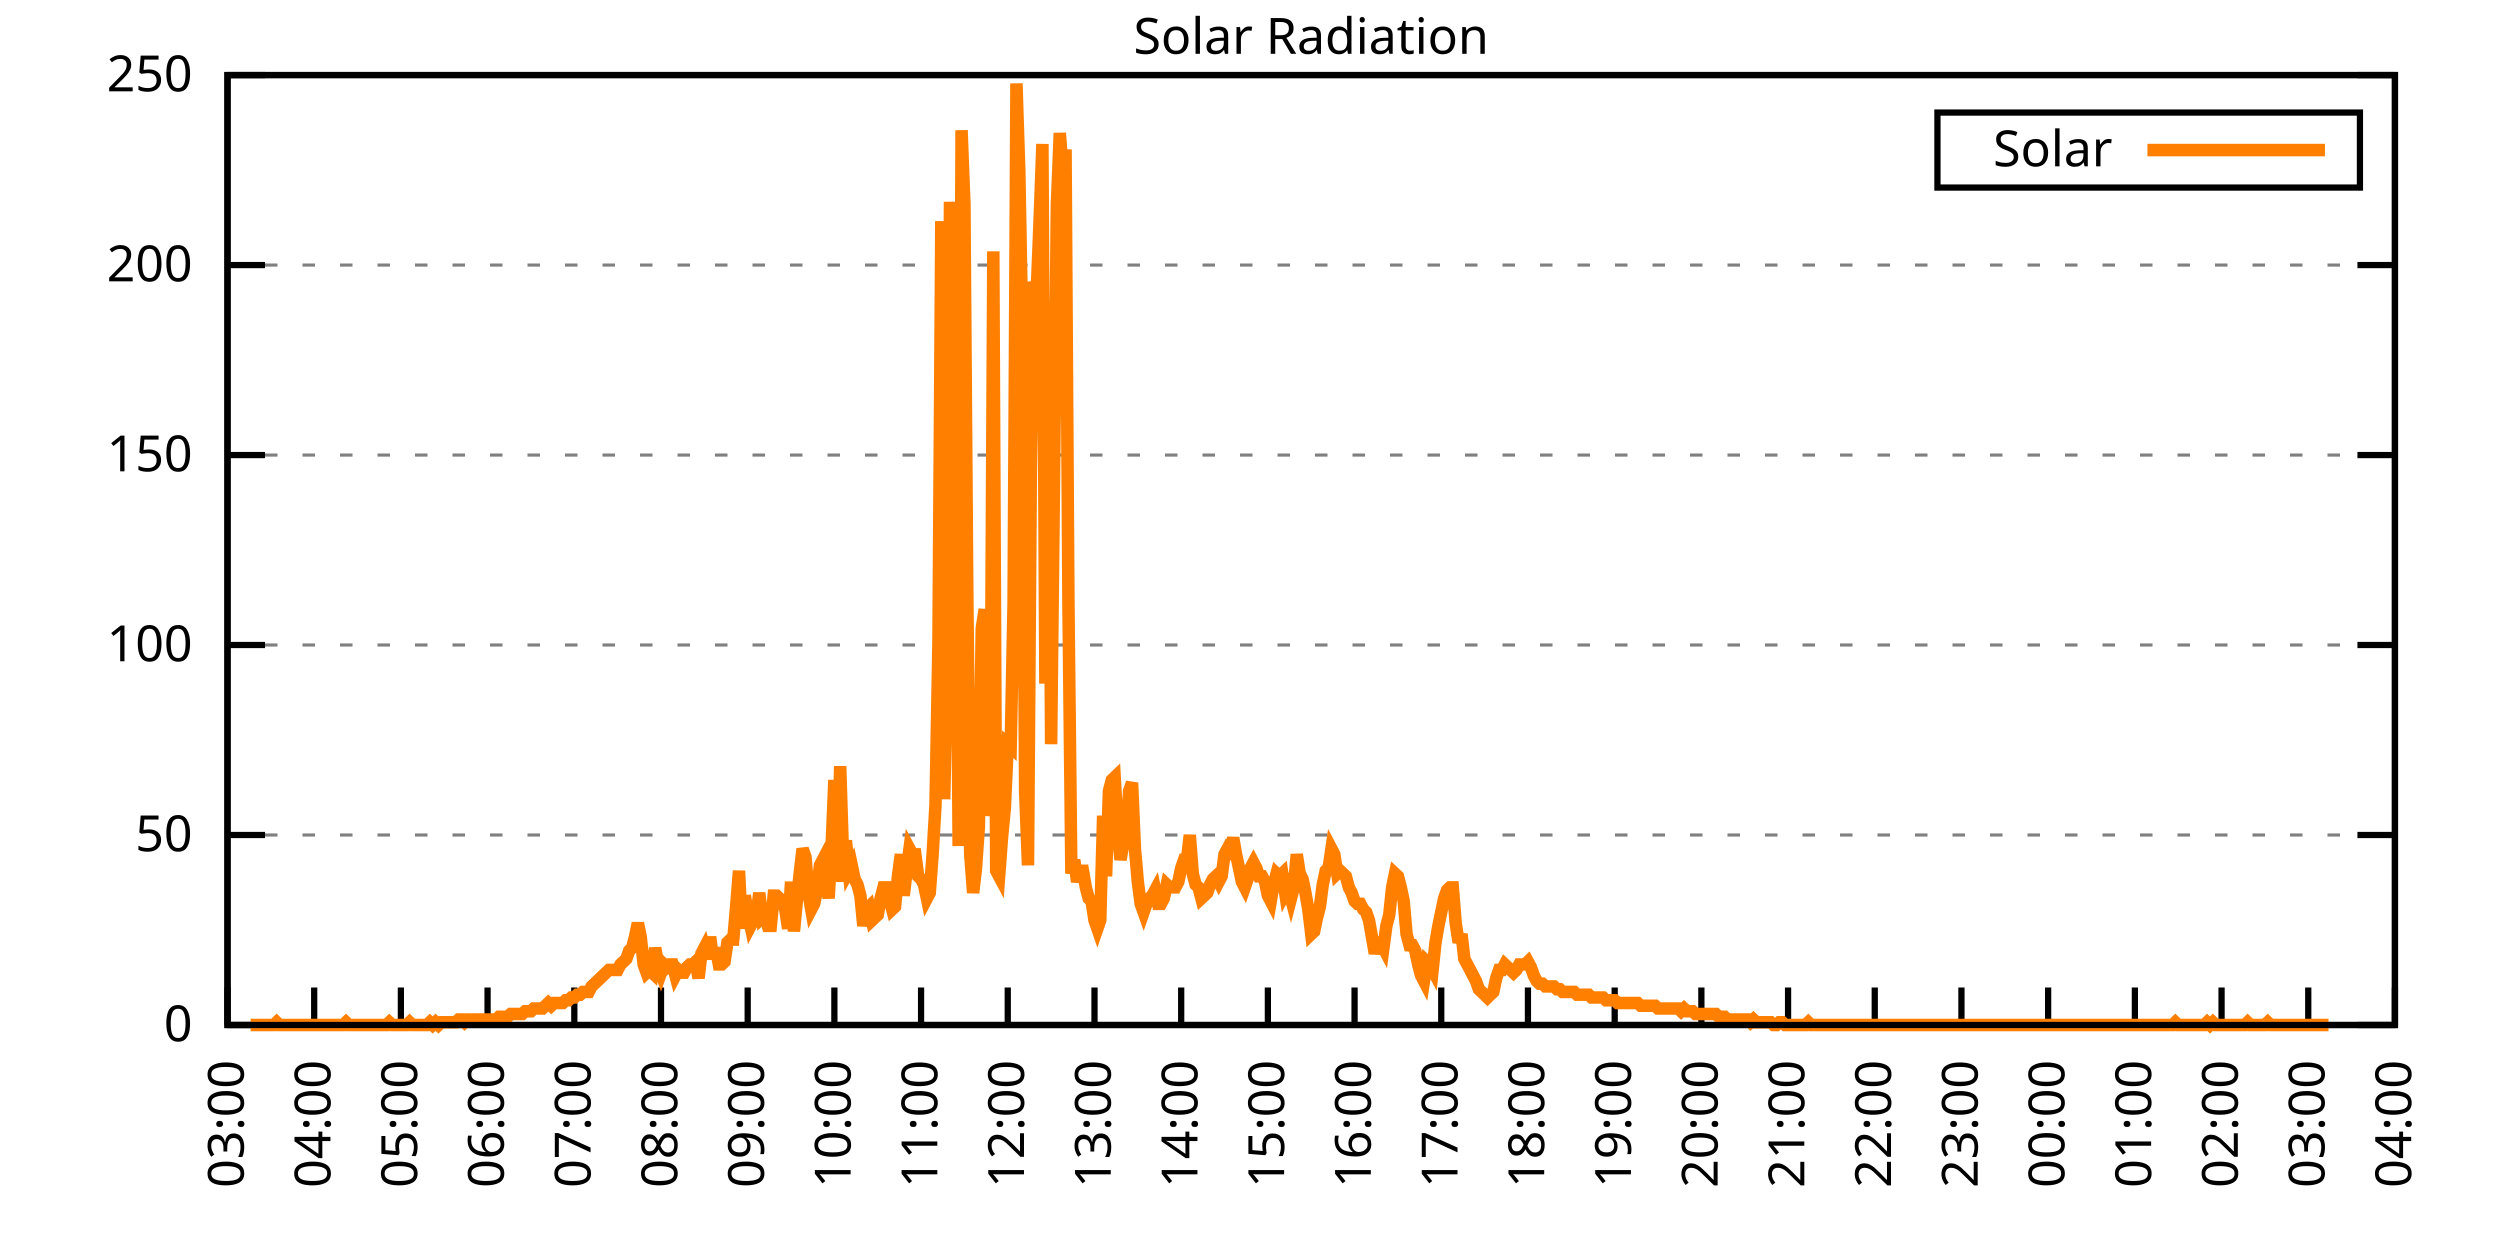
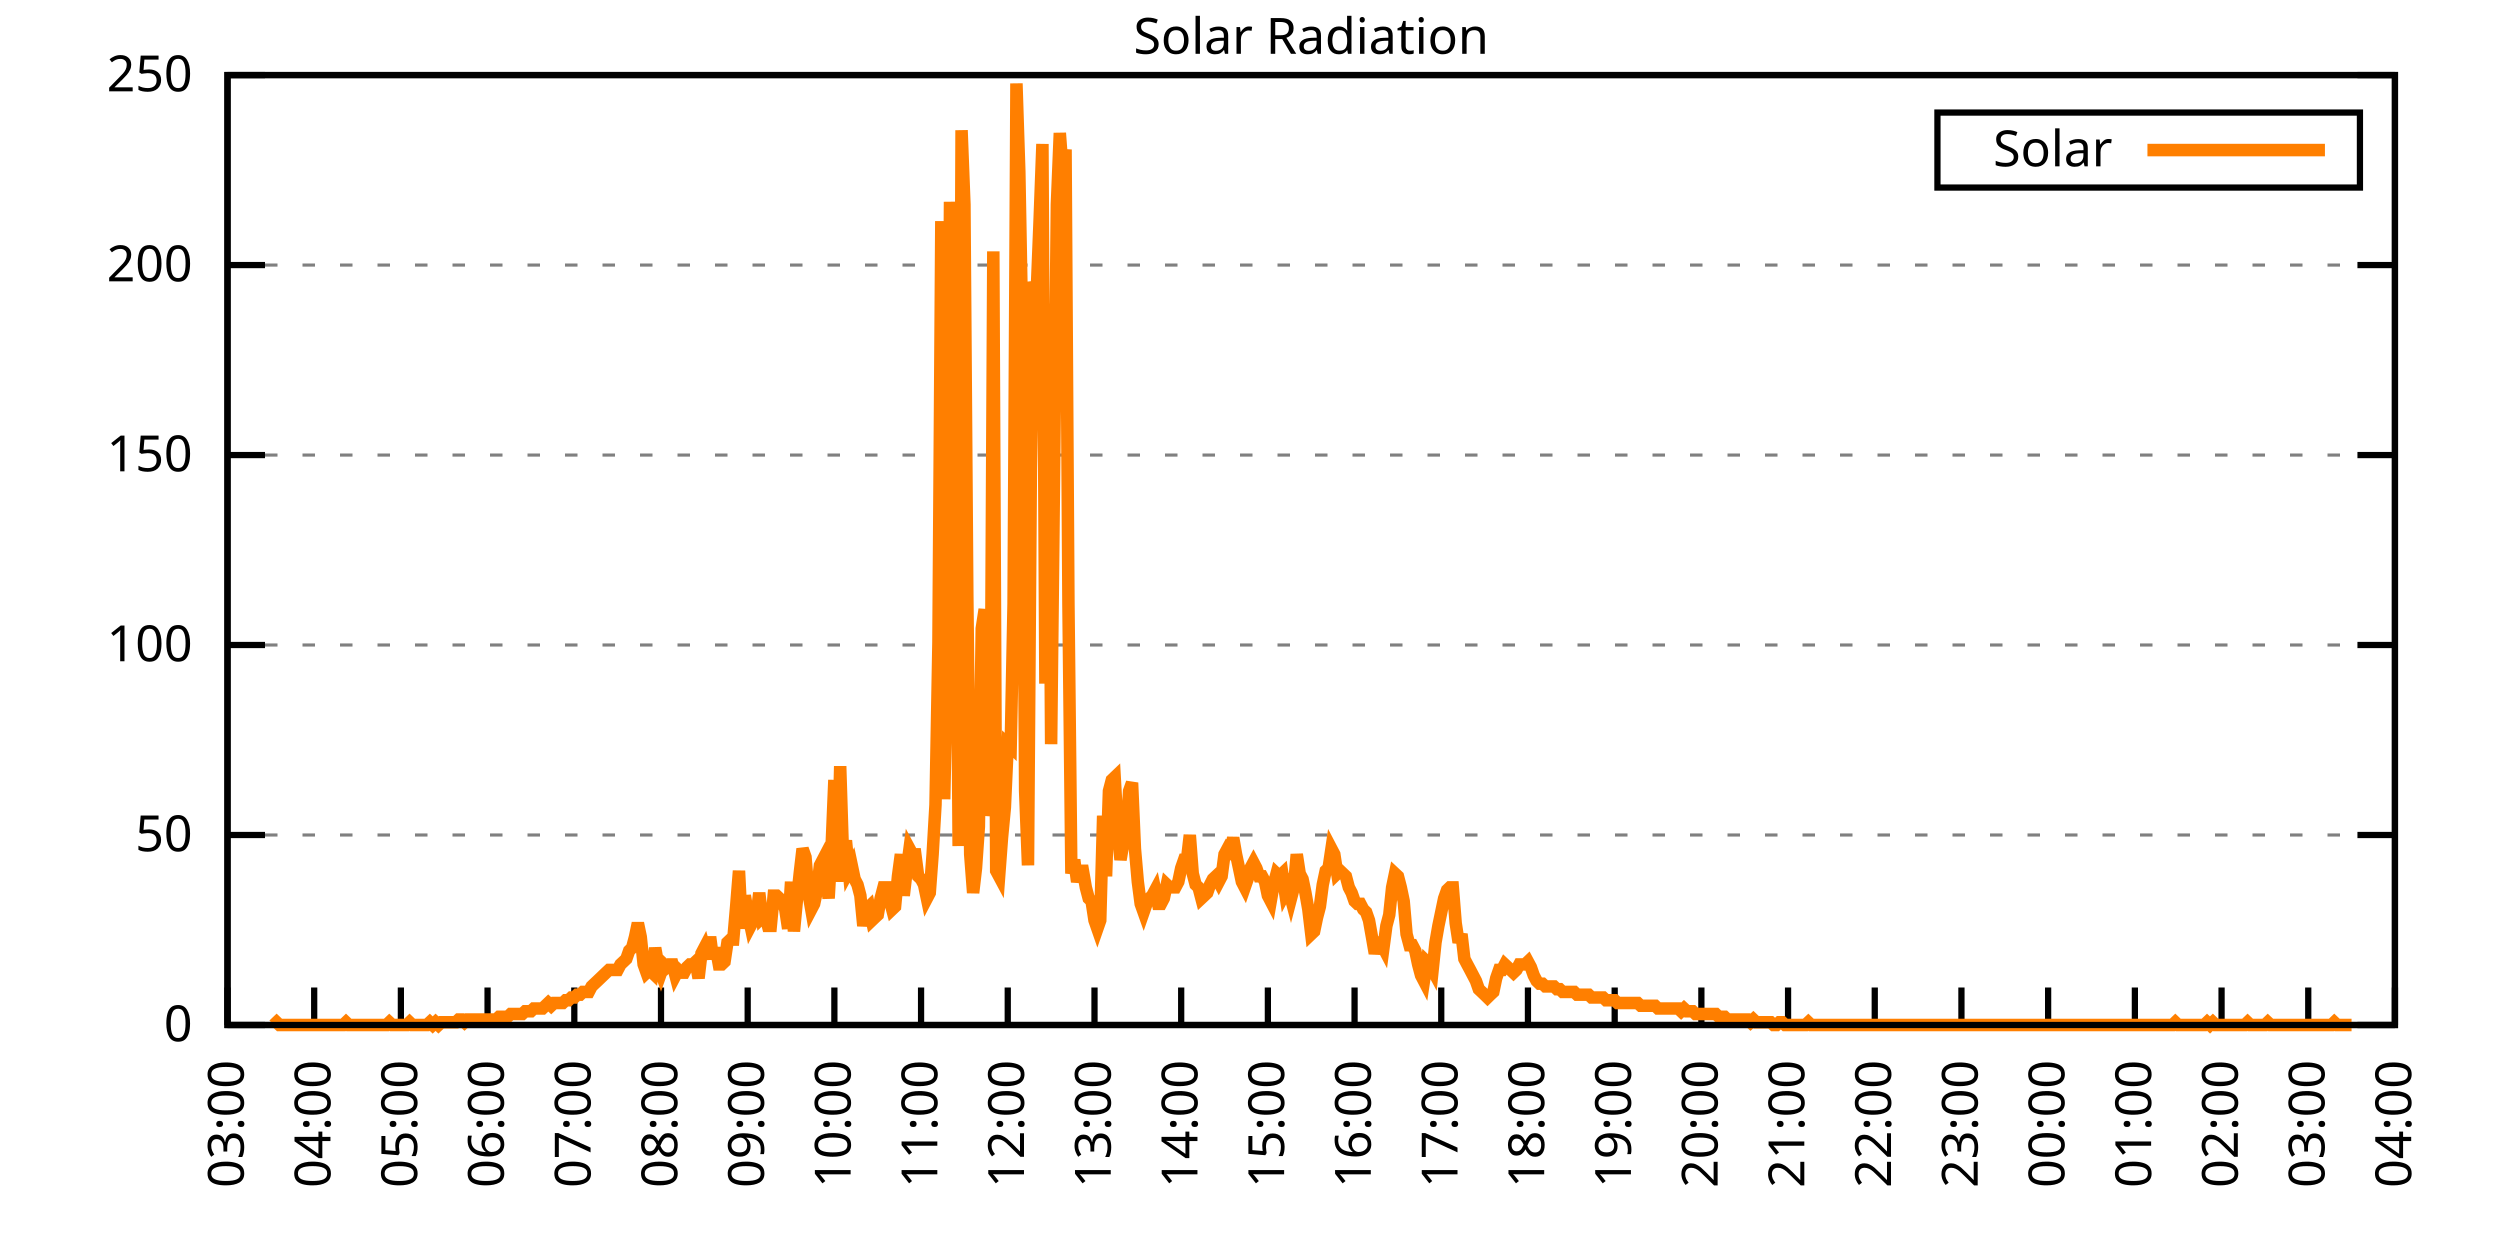
<svg xmlns="http://www.w3.org/2000/svg" xmlns:xlink="http://www.w3.org/1999/xlink" width="400" height="200" viewBox="0 0 400 200">
  <g id="gnuplot_canvas">
    <rect x="0" y="0" width="400" height="200" fill="none" />
    <defs>
      <circle id="gpDot" r="0.5" stroke-width="0.5" stroke="currentColor" />
      <path id="gpPt0" stroke-width="0.333" stroke="currentColor" d="M-1,0 h2 M0,-1 v2" />
      <path id="gpPt1" stroke-width="0.333" stroke="currentColor" d="M-1,-1 L1,1 M1,-1 L-1,1" />
      <path id="gpPt2" stroke-width="0.333" stroke="currentColor" d="M-1,0 L1,0 M0,-1 L0,1 M-1,-1 L1,1 M-1,1 L1,-1" />
      <rect id="gpPt3" stroke-width="0.333" stroke="currentColor" x="-1" y="-1" width="2" height="2" />
      <rect id="gpPt4" stroke-width="0.333" stroke="currentColor" fill="currentColor" x="-1" y="-1" width="2" height="2" />
      <circle id="gpPt5" stroke-width="0.333" stroke="currentColor" cx="0" cy="0" r="1" />
      <use xlink:href="#gpPt5" id="gpPt6" fill="currentColor" stroke="none" />
      <path id="gpPt7" stroke-width="0.333" stroke="currentColor" d="M0,-1.33 L-1.33,0.67 L1.33,0.67 z" />
      <use xlink:href="#gpPt7" id="gpPt8" fill="currentColor" stroke="none" />
      <use xlink:href="#gpPt7" id="gpPt9" stroke="currentColor" transform="rotate(180)" />
      <use xlink:href="#gpPt9" id="gpPt10" fill="currentColor" stroke="none" />
      <use xlink:href="#gpPt3" id="gpPt11" stroke="currentColor" transform="rotate(45)" />
      <use xlink:href="#gpPt11" id="gpPt12" fill="currentColor" stroke="none" />
      <path id="gpPt13" stroke-width="0.333" stroke="currentColor" d="M0,1.330 L1.265,0.411 L0.782,-1.067 L-0.782,-1.076 L-1.265,0.411 z" />
      <use xlink:href="#gpPt13" id="gpPt14" fill="currentColor" stroke="none" />
      <filter id="textbox" filterUnits="objectBoundingBox" x="0" y="0" height="1" width="1">
        <feFlood flood-color="white" flood-opacity="1" result="bgnd" />
        <feComposite in="SourceGraphic" in2="bgnd" operator="atop" />
      </filter>
      <filter id="greybox" filterUnits="objectBoundingBox" x="0" y="0" height="1" width="1">
        <feFlood flood-color="lightgrey" flood-opacity="1" result="grey" />
        <feComposite in="SourceGraphic" in2="grey" operator="atop" />
      </filter>
    </defs>
    <g fill="none" color="white" stroke="currentColor" stroke-width="1.00" stroke-linecap="butt" stroke-linejoin="miter">
</g>
    <g fill="none" color="black" stroke="currentColor" stroke-width="1.00" stroke-linecap="butt" stroke-linejoin="miter">
      <g stroke="none" shape-rendering="crispEdges">
        <polygon fill="rgb(255, 255, 255)" points="36.40,164.00 383.18,164.00 383.18,12.02 36.40,12.02 " />
      </g>
    </g>
    <g fill="none" color="black" stroke="currentColor" stroke-width="1.00" stroke-linecap="butt" stroke-linejoin="miter">
</g>
    <g fill="none" color="black" stroke="black" stroke-width="0.50" stroke-linecap="butt" stroke-linejoin="miter">
</g>
    <g fill="none" color="gray" stroke="currentColor" stroke-width="0.50" stroke-linecap="butt" stroke-linejoin="miter">
      <path stroke="gray" stroke-dasharray="2,4" class="gridline" d="M36.40,164.00 L383.19,164.00  " />
    </g>
    <g fill="none" color="gray" stroke="gray" stroke-width="1.00" stroke-linecap="butt" stroke-linejoin="miter">
</g>
    <g fill="none" color="black" stroke="currentColor" stroke-width="1.00" stroke-linecap="butt" stroke-linejoin="miter">
      <path stroke="black" d="M36.40,164.00 L42.40,164.00 M383.19,164.00 L377.19,164.00  " />
      <g transform="translate(30.80,166.60)" stroke="none" fill="black" font-family="Sans" font-size="8.00" text-anchor="end">
        <text>
          <tspan font-family="Sans"> 0</tspan>
        </text>
      </g>
    </g>
    <g fill="none" color="black" stroke="currentColor" stroke-width="1.00" stroke-linecap="butt" stroke-linejoin="miter">
</g>
    <g fill="none" color="black" stroke="black" stroke-width="0.50" stroke-linecap="butt" stroke-linejoin="miter">
</g>
    <g fill="none" color="gray" stroke="currentColor" stroke-width="0.50" stroke-linecap="butt" stroke-linejoin="miter">
      <path stroke="gray" stroke-dasharray="2,4" class="gridline" d="M36.40,133.60 L383.19,133.60  " />
    </g>
    <g fill="none" color="gray" stroke="gray" stroke-width="1.00" stroke-linecap="butt" stroke-linejoin="miter">
</g>
    <g fill="none" color="black" stroke="currentColor" stroke-width="1.00" stroke-linecap="butt" stroke-linejoin="miter">
      <path stroke="black" d="M36.40,133.60 L42.40,133.60 M383.19,133.60 L377.19,133.60  " />
      <g transform="translate(30.80,136.20)" stroke="none" fill="black" font-family="Sans" font-size="8.00" text-anchor="end">
        <text>
          <tspan font-family="Sans"> 50</tspan>
        </text>
      </g>
    </g>
    <g fill="none" color="black" stroke="currentColor" stroke-width="1.00" stroke-linecap="butt" stroke-linejoin="miter">
</g>
    <g fill="none" color="black" stroke="black" stroke-width="0.50" stroke-linecap="butt" stroke-linejoin="miter">
</g>
    <g fill="none" color="gray" stroke="currentColor" stroke-width="0.50" stroke-linecap="butt" stroke-linejoin="miter">
      <path stroke="gray" stroke-dasharray="2,4" class="gridline" d="M36.40,103.20 L383.19,103.20  " />
    </g>
    <g fill="none" color="gray" stroke="gray" stroke-width="1.00" stroke-linecap="butt" stroke-linejoin="miter">
</g>
    <g fill="none" color="black" stroke="currentColor" stroke-width="1.00" stroke-linecap="butt" stroke-linejoin="miter">
      <path stroke="black" d="M36.40,103.20 L42.40,103.20 M383.19,103.20 L377.19,103.20  " />
      <g transform="translate(30.80,105.80)" stroke="none" fill="black" font-family="Sans" font-size="8.00" text-anchor="end">
        <text>
          <tspan font-family="Sans"> 100</tspan>
        </text>
      </g>
    </g>
    <g fill="none" color="black" stroke="currentColor" stroke-width="1.00" stroke-linecap="butt" stroke-linejoin="miter">
</g>
    <g fill="none" color="black" stroke="black" stroke-width="0.50" stroke-linecap="butt" stroke-linejoin="miter">
</g>
    <g fill="none" color="gray" stroke="currentColor" stroke-width="0.50" stroke-linecap="butt" stroke-linejoin="miter">
      <path stroke="gray" stroke-dasharray="2,4" class="gridline" d="M36.40,72.81 L383.19,72.81  " />
    </g>
    <g fill="none" color="gray" stroke="gray" stroke-width="1.00" stroke-linecap="butt" stroke-linejoin="miter">
</g>
    <g fill="none" color="black" stroke="currentColor" stroke-width="1.00" stroke-linecap="butt" stroke-linejoin="miter">
      <path stroke="black" d="M36.40,72.81 L42.40,72.81 M383.19,72.81 L377.19,72.81  " />
      <g transform="translate(30.80,75.41)" stroke="none" fill="black" font-family="Sans" font-size="8.00" text-anchor="end">
        <text>
          <tspan font-family="Sans"> 150</tspan>
        </text>
      </g>
    </g>
    <g fill="none" color="black" stroke="currentColor" stroke-width="1.00" stroke-linecap="butt" stroke-linejoin="miter">
</g>
    <g fill="none" color="black" stroke="black" stroke-width="0.50" stroke-linecap="butt" stroke-linejoin="miter">
</g>
    <g fill="none" color="gray" stroke="currentColor" stroke-width="0.50" stroke-linecap="butt" stroke-linejoin="miter">
      <path stroke="gray" stroke-dasharray="2,4" class="gridline" d="M36.40,42.41 L383.19,42.41  " />
    </g>
    <g fill="none" color="gray" stroke="gray" stroke-width="1.00" stroke-linecap="butt" stroke-linejoin="miter">
</g>
    <g fill="none" color="black" stroke="currentColor" stroke-width="1.00" stroke-linecap="butt" stroke-linejoin="miter">
      <path stroke="black" d="M36.40,42.41 L42.40,42.41 M383.19,42.41 L377.19,42.41  " />
      <g transform="translate(30.80,45.01)" stroke="none" fill="black" font-family="Sans" font-size="8.00" text-anchor="end">
        <text>
          <tspan font-family="Sans"> 200</tspan>
        </text>
      </g>
    </g>
    <g fill="none" color="black" stroke="currentColor" stroke-width="1.00" stroke-linecap="butt" stroke-linejoin="miter">
</g>
    <g fill="none" color="black" stroke="black" stroke-width="0.50" stroke-linecap="butt" stroke-linejoin="miter">
</g>
    <g fill="none" color="gray" stroke="currentColor" stroke-width="0.50" stroke-linecap="butt" stroke-linejoin="miter">
      <path stroke="gray" stroke-dasharray="2,4" class="gridline" d="M36.40,12.01 L383.19,12.01  " />
    </g>
    <g fill="none" color="gray" stroke="gray" stroke-width="1.00" stroke-linecap="butt" stroke-linejoin="miter">
</g>
    <g fill="none" color="black" stroke="currentColor" stroke-width="1.00" stroke-linecap="butt" stroke-linejoin="miter">
      <path stroke="black" d="M36.40,12.01 L42.40,12.01 M383.19,12.01 L377.19,12.01  " />
      <g transform="translate(30.80,14.61)" stroke="none" fill="black" font-family="Sans" font-size="8.00" text-anchor="end">
        <text>
          <tspan font-family="Sans"> 250</tspan>
        </text>
      </g>
    </g>
    <g fill="none" color="black" stroke="currentColor" stroke-width="1.00" stroke-linecap="butt" stroke-linejoin="miter">
      <path stroke="black" d="M36.40,164.00 L36.40,158.00  " />
      <g transform="translate(39.00,169.60) rotate(270.00)" stroke="none" fill="black" font-family="Sans" font-size="8.00" text-anchor="end">
        <text>
          <tspan font-family="Sans">03:00</tspan>
        </text>
      </g>
    </g>
    <g fill="none" color="black" stroke="currentColor" stroke-width="1.00" stroke-linecap="butt" stroke-linejoin="miter">
      <path stroke="black" d="M50.27,164.00 L50.27,158.00  " />
      <g transform="translate(52.87,169.60) rotate(270.00)" stroke="none" fill="black" font-family="Sans" font-size="8.00" text-anchor="end">
        <text>
          <tspan font-family="Sans">04:00</tspan>
        </text>
      </g>
    </g>
    <g fill="none" color="black" stroke="currentColor" stroke-width="1.00" stroke-linecap="butt" stroke-linejoin="miter">
      <path stroke="black" d="M64.14,164.00 L64.14,158.00  " />
      <g transform="translate(66.74,169.60) rotate(270.00)" stroke="none" fill="black" font-family="Sans" font-size="8.00" text-anchor="end">
        <text>
          <tspan font-family="Sans">05:00</tspan>
        </text>
      </g>
    </g>
    <g fill="none" color="black" stroke="currentColor" stroke-width="1.00" stroke-linecap="butt" stroke-linejoin="miter">
      <path stroke="black" d="M78.01,164.00 L78.01,158.00  " />
      <g transform="translate(80.61,169.60) rotate(270.00)" stroke="none" fill="black" font-family="Sans" font-size="8.00" text-anchor="end">
        <text>
          <tspan font-family="Sans">06:00</tspan>
        </text>
      </g>
    </g>
    <g fill="none" color="black" stroke="currentColor" stroke-width="1.00" stroke-linecap="butt" stroke-linejoin="miter">
      <path stroke="black" d="M91.89,164.00 L91.89,158.00  " />
      <g transform="translate(94.49,169.60) rotate(270.00)" stroke="none" fill="black" font-family="Sans" font-size="8.00" text-anchor="end">
        <text>
          <tspan font-family="Sans">07:00</tspan>
        </text>
      </g>
    </g>
    <g fill="none" color="black" stroke="currentColor" stroke-width="1.00" stroke-linecap="butt" stroke-linejoin="miter">
      <path stroke="black" d="M105.76,164.00 L105.76,158.00  " />
      <g transform="translate(108.36,169.60) rotate(270.00)" stroke="none" fill="black" font-family="Sans" font-size="8.00" text-anchor="end">
        <text>
          <tspan font-family="Sans">08:00</tspan>
        </text>
      </g>
    </g>
    <g fill="none" color="black" stroke="currentColor" stroke-width="1.00" stroke-linecap="butt" stroke-linejoin="miter">
      <path stroke="black" d="M119.63,164.00 L119.63,158.00  " />
      <g transform="translate(122.23,169.60) rotate(270.00)" stroke="none" fill="black" font-family="Sans" font-size="8.00" text-anchor="end">
        <text>
          <tspan font-family="Sans">09:00</tspan>
        </text>
      </g>
    </g>
    <g fill="none" color="black" stroke="currentColor" stroke-width="1.00" stroke-linecap="butt" stroke-linejoin="miter">
      <path stroke="black" d="M133.50,164.00 L133.50,158.00  " />
      <g transform="translate(136.10,169.60) rotate(270.00)" stroke="none" fill="black" font-family="Sans" font-size="8.00" text-anchor="end">
        <text>
          <tspan font-family="Sans">10:00</tspan>
        </text>
      </g>
    </g>
    <g fill="none" color="black" stroke="currentColor" stroke-width="1.00" stroke-linecap="butt" stroke-linejoin="miter">
      <path stroke="black" d="M147.37,164.00 L147.37,158.00  " />
      <g transform="translate(149.97,169.60) rotate(270.00)" stroke="none" fill="black" font-family="Sans" font-size="8.00" text-anchor="end">
        <text>
          <tspan font-family="Sans">11:00</tspan>
        </text>
      </g>
    </g>
    <g fill="none" color="black" stroke="currentColor" stroke-width="1.00" stroke-linecap="butt" stroke-linejoin="miter">
      <path stroke="black" d="M161.24,164.00 L161.24,158.00  " />
      <g transform="translate(163.84,169.60) rotate(270.00)" stroke="none" fill="black" font-family="Sans" font-size="8.00" text-anchor="end">
        <text>
          <tspan font-family="Sans">12:00</tspan>
        </text>
      </g>
    </g>
    <g fill="none" color="black" stroke="currentColor" stroke-width="1.00" stroke-linecap="butt" stroke-linejoin="miter">
      <path stroke="black" d="M175.12,164.00 L175.12,158.00  " />
      <g transform="translate(177.72,169.60) rotate(270.00)" stroke="none" fill="black" font-family="Sans" font-size="8.00" text-anchor="end">
        <text>
          <tspan font-family="Sans">13:00</tspan>
        </text>
      </g>
    </g>
    <g fill="none" color="black" stroke="currentColor" stroke-width="1.00" stroke-linecap="butt" stroke-linejoin="miter">
      <path stroke="black" d="M188.99,164.00 L188.99,158.00  " />
      <g transform="translate(191.59,169.60) rotate(270.00)" stroke="none" fill="black" font-family="Sans" font-size="8.00" text-anchor="end">
        <text>
          <tspan font-family="Sans">14:00</tspan>
        </text>
      </g>
    </g>
    <g fill="none" color="black" stroke="currentColor" stroke-width="1.00" stroke-linecap="butt" stroke-linejoin="miter">
      <path stroke="black" d="M202.86,164.00 L202.86,158.00  " />
      <g transform="translate(205.46,169.60) rotate(270.00)" stroke="none" fill="black" font-family="Sans" font-size="8.00" text-anchor="end">
        <text>
          <tspan font-family="Sans">15:00</tspan>
        </text>
      </g>
    </g>
    <g fill="none" color="black" stroke="currentColor" stroke-width="1.00" stroke-linecap="butt" stroke-linejoin="miter">
      <path stroke="black" d="M216.73,164.00 L216.73,158.00  " />
      <g transform="translate(219.33,169.60) rotate(270.00)" stroke="none" fill="black" font-family="Sans" font-size="8.00" text-anchor="end">
        <text>
          <tspan font-family="Sans">16:00</tspan>
        </text>
      </g>
    </g>
    <g fill="none" color="black" stroke="currentColor" stroke-width="1.00" stroke-linecap="butt" stroke-linejoin="miter">
      <path stroke="black" d="M230.60,164.00 L230.60,158.00  " />
      <g transform="translate(233.20,169.60) rotate(270.00)" stroke="none" fill="black" font-family="Sans" font-size="8.00" text-anchor="end">
        <text>
          <tspan font-family="Sans">17:00</tspan>
        </text>
      </g>
    </g>
    <g fill="none" color="black" stroke="currentColor" stroke-width="1.00" stroke-linecap="butt" stroke-linejoin="miter">
      <path stroke="black" d="M244.47,164.00 L244.47,158.00  " />
      <g transform="translate(247.07,169.60) rotate(270.00)" stroke="none" fill="black" font-family="Sans" font-size="8.00" text-anchor="end">
        <text>
          <tspan font-family="Sans">18:00</tspan>
        </text>
      </g>
    </g>
    <g fill="none" color="black" stroke="currentColor" stroke-width="1.00" stroke-linecap="butt" stroke-linejoin="miter">
      <path stroke="black" d="M258.35,164.00 L258.35,158.00  " />
      <g transform="translate(260.95,169.60) rotate(270.00)" stroke="none" fill="black" font-family="Sans" font-size="8.00" text-anchor="end">
        <text>
          <tspan font-family="Sans">19:00</tspan>
        </text>
      </g>
    </g>
    <g fill="none" color="black" stroke="currentColor" stroke-width="1.00" stroke-linecap="butt" stroke-linejoin="miter">
      <path stroke="black" d="M272.22,164.00 L272.22,158.00  " />
      <g transform="translate(274.82,169.60) rotate(270.00)" stroke="none" fill="black" font-family="Sans" font-size="8.00" text-anchor="end">
        <text>
          <tspan font-family="Sans">20:00</tspan>
        </text>
      </g>
    </g>
    <g fill="none" color="black" stroke="currentColor" stroke-width="1.00" stroke-linecap="butt" stroke-linejoin="miter">
      <path stroke="black" d="M286.09,164.00 L286.09,158.00  " />
      <g transform="translate(288.69,169.60) rotate(270.00)" stroke="none" fill="black" font-family="Sans" font-size="8.00" text-anchor="end">
        <text>
          <tspan font-family="Sans">21:00</tspan>
        </text>
      </g>
    </g>
    <g fill="none" color="black" stroke="currentColor" stroke-width="1.00" stroke-linecap="butt" stroke-linejoin="miter">
      <path stroke="black" d="M299.96,164.00 L299.96,158.00  " />
      <g transform="translate(302.56,169.60) rotate(270.00)" stroke="none" fill="black" font-family="Sans" font-size="8.00" text-anchor="end">
        <text>
          <tspan font-family="Sans">22:00</tspan>
        </text>
      </g>
    </g>
    <g fill="none" color="black" stroke="currentColor" stroke-width="1.00" stroke-linecap="butt" stroke-linejoin="miter">
      <path stroke="black" d="M313.83,164.00 L313.83,158.00  " />
      <g transform="translate(316.43,169.60) rotate(270.00)" stroke="none" fill="black" font-family="Sans" font-size="8.00" text-anchor="end">
        <text>
          <tspan font-family="Sans">23:00</tspan>
        </text>
      </g>
    </g>
    <g fill="none" color="black" stroke="currentColor" stroke-width="1.00" stroke-linecap="butt" stroke-linejoin="miter">
      <path stroke="black" d="M327.70,164.00 L327.70,158.00  " />
      <g transform="translate(330.30,169.60) rotate(270.00)" stroke="none" fill="black" font-family="Sans" font-size="8.00" text-anchor="end">
        <text>
          <tspan font-family="Sans">00:00</tspan>
        </text>
      </g>
    </g>
    <g fill="none" color="black" stroke="currentColor" stroke-width="1.00" stroke-linecap="butt" stroke-linejoin="miter">
      <path stroke="black" d="M341.58,164.00 L341.58,158.00  " />
      <g transform="translate(344.18,169.60) rotate(270.00)" stroke="none" fill="black" font-family="Sans" font-size="8.00" text-anchor="end">
        <text>
          <tspan font-family="Sans">01:00</tspan>
        </text>
      </g>
    </g>
    <g fill="none" color="black" stroke="currentColor" stroke-width="1.00" stroke-linecap="butt" stroke-linejoin="miter">
      <path stroke="black" d="M355.45,164.00 L355.45,158.00  " />
      <g transform="translate(358.05,169.60) rotate(270.00)" stroke="none" fill="black" font-family="Sans" font-size="8.00" text-anchor="end">
        <text>
          <tspan font-family="Sans">02:00</tspan>
        </text>
      </g>
    </g>
    <g fill="none" color="black" stroke="currentColor" stroke-width="1.00" stroke-linecap="butt" stroke-linejoin="miter">
      <path stroke="black" d="M369.32,164.00 L369.32,158.00  " />
      <g transform="translate(371.92,169.60) rotate(270.00)" stroke="none" fill="black" font-family="Sans" font-size="8.00" text-anchor="end">
        <text>
          <tspan font-family="Sans">03:00</tspan>
        </text>
      </g>
    </g>
    <g fill="none" color="black" stroke="currentColor" stroke-width="1.00" stroke-linecap="butt" stroke-linejoin="miter">
      <path stroke="black" d="M383.19,164.00 L383.19,158.00  " />
      <g transform="translate(385.79,169.60) rotate(270.00)" stroke="none" fill="black" font-family="Sans" font-size="8.00" text-anchor="end">
        <text>
          <tspan font-family="Sans">04:00</tspan>
        </text>
      </g>
    </g>
    <g fill="none" color="black" stroke="currentColor" stroke-width="1.00" stroke-linecap="butt" stroke-linejoin="miter">
</g>
    <g fill="none" color="black" stroke="currentColor" stroke-width="1.00" stroke-linecap="butt" stroke-linejoin="miter">
      <path stroke="black" d="M36.40,12.01 L36.40,164.00 L383.19,164.00 L383.19,12.01 L36.40,12.01 Z  " />
    </g>
    <g fill="none" color="black" stroke="currentColor" stroke-width="1.00" stroke-linecap="butt" stroke-linejoin="miter">
</g>
    <g fill="none" color="black" stroke="currentColor" stroke-width="1.00" stroke-linecap="butt" stroke-linejoin="miter">
      <path stroke="black" d="M309.99,30.01 L309.99,18.01 L377.59,18.01 L377.59,30.01 L309.99,30.01 Z  " />
    </g>
    <g id="Solar_Radiation_plot_1">
      <g fill="none" color="white" stroke="black" stroke-width="2.00" stroke-linecap="butt" stroke-linejoin="miter">
</g>
      <g fill="none" color="black" stroke="currentColor" stroke-width="2.00" stroke-linecap="butt" stroke-linejoin="miter">
        <g transform="translate(337.99,26.61)" stroke="none" fill="black" font-family="Sans" font-size="8.00" text-anchor="end">
          <text>
            <tspan font-family="Sans">Solar</tspan>
          </text>
        </g>
      </g>
      <g fill="none" color="black" stroke="currentColor" stroke-width="2.00" stroke-linecap="butt" stroke-linejoin="miter">
-         <path stroke="rgb(255, 127,   0)" d="M343.59,24.01 L371.99,24.01 M40.10,164.00 L40.56,164.00 L41.02,164.00 L41.49,164.00 L41.95,164.00 L42.41,164.00   L42.87,164.00 L43.34,164.00 L43.80,164.00 L44.26,163.56 L44.72,164.00 L45.19,164.00 L45.65,164.00 L46.11,164.00   L46.57,164.00 L47.03,164.00 L47.50,164.00 L47.96,164.00 L48.42,164.00 L48.88,164.00 L49.35,164.00 L49.81,164.00   L50.27,164.00 L50.73,164.00 L51.20,164.00 L51.66,164.00 L52.12,164.00 L52.58,164.00 L53.05,164.00 L53.51,164.00   L53.97,164.00 L54.43,164.00 L54.90,164.00 L55.36,163.56 L55.82,164.00 L56.28,164.00 L56.75,164.00 L57.21,164.00   L57.67,164.00 L58.13,164.00 L58.59,164.00 L59.06,164.00 L59.52,164.00 L59.98,164.00 L60.44,164.00 L60.91,164.00   L61.37,164.00 L61.83,164.00 L62.29,163.56 L62.76,164.00 L63.22,164.00 L63.68,164.00 L64.14,164.00 L64.61,164.00   L65.07,164.00 L65.53,163.56 L65.99,164.00 L66.46,164.00 L66.92,164.00 L67.38,164.00 L67.84,164.00 L68.30,164.00   L68.77,163.56 L69.23,164.00 L69.69,163.56 L70.15,164.00 L70.62,163.56 L71.08,163.56 L71.54,163.56 L72.00,163.56   L72.47,163.56 L72.93,163.56 L73.39,163.12 L73.85,163.12 L74.32,163.56 L74.78,163.12 L75.24,163.12 L75.70,163.12   L76.17,163.12 L76.63,163.12 L77.09,163.12 L77.55,163.12 L78.01,163.12 L78.48,163.12 L78.94,163.12 L79.40,163.12   L79.86,162.68 L80.33,162.68 L80.79,162.68 L81.25,162.68 L81.71,162.24 L82.18,162.24 L82.64,162.24 L83.10,162.24   L83.56,162.24 L84.03,161.80 L84.49,161.80 L84.95,161.80 L85.41,161.36 L85.88,161.36 L86.34,161.36 L86.80,161.36   L87.26,160.92 L87.72,160.48 L88.19,160.92 L88.65,160.48 L89.11,160.48 L89.57,160.48 L90.04,160.48 L90.50,160.04   L90.96,160.04 L91.42,159.60 L91.89,159.60 L92.35,159.15 L92.81,159.15 L93.27,158.71 L93.74,158.71 L94.20,158.71   L94.66,157.83 L95.12,157.39 L95.59,156.95 L96.05,156.51 L96.51,156.07 L96.97,155.63 L97.44,155.19 L97.90,155.19   L98.36,155.19 L98.82,155.19 L99.28,154.31 L99.75,153.87 L100.21,153.43 L100.67,152.11 L101.13,151.67 L101.60,149.90   L102.06,147.70 L102.52,149.90 L102.98,154.31 L103.45,155.63 L103.91,155.19 L104.37,155.63 L104.83,151.67 L105.30,154.31   L105.76,155.63 L106.22,154.31 L106.68,154.75 L107.15,154.31 L107.61,154.31 L108.07,156.07 L108.53,155.19 L108.99,155.63   L109.46,155.63 L109.92,154.75 L110.38,154.31 L110.84,154.31 L111.31,153.87 L111.77,156.51 L112.23,152.55 L112.69,151.67   L113.16,153.43 L113.62,149.90 L114.08,153.43 L114.54,151.67 L115.01,154.31 L115.47,154.31 L115.93,153.87 L116.39,150.79   L116.86,150.34 L117.32,150.34 L117.78,145.06 L118.24,139.33 L118.70,148.58 L119.17,143.30 L119.63,145.94 L120.09,148.14   L120.55,147.26 L121.02,146.82 L121.48,142.86 L121.94,146.82 L122.40,146.38 L122.87,148.14 L123.33,148.14 L123.79,143.30   L124.25,143.30 L124.72,143.74 L125.18,144.18 L125.64,145.50 L126.10,148.58 L126.57,141.09 L127.03,149.02 L127.49,144.18   L127.95,139.77 L128.41,135.81 L128.88,137.13 L129.34,142.86 L129.80,145.50 L130.26,144.62 L130.73,142.42 L131.19,138.45   L131.65,137.57 L132.11,139.77 L132.58,143.74 L133.04,135.81 L133.50,124.80 L133.96,141.09 L134.43,122.59 L134.89,137.13   L135.35,134.49 L135.81,139.33 L136.28,138.45 L136.74,140.65 L137.20,141.54 L137.66,143.30 L138.13,148.14 L138.59,145.50   L139.05,145.06 L139.51,147.26 L139.97,146.82 L140.44,146.38 L140.90,143.74 L141.36,141.98 L141.82,141.98 L142.29,143.74   L142.75,145.50 L143.21,145.06 L143.67,140.21 L144.14,136.69 L144.60,143.30 L145.06,139.33 L145.52,135.81 L145.99,136.69   L146.45,136.69 L146.91,140.21 L147.37,140.65 L147.84,141.54 L148.30,143.74 L148.76,142.86 L149.22,136.69 L149.68,128.76   L150.15,102.77 L150.61,35.38 L151.07,127.88 L151.53,106.30 L152.00,32.29 L152.46,49.47 L152.92,71.06 L153.38,135.37   L153.85,20.84 L154.31,32.73 L154.77,95.28 L155.23,136.69 L155.70,142.86 L156.16,138.89 L156.62,132.28 L157.08,100.57   L157.55,97.49 L158.01,130.52 L158.47,127.00 L158.93,40.22 L159.39,139.33 L159.86,140.21 L160.32,134.05 L160.78,129.20   L161.24,119.07 L161.71,119.51 L162.17,96.61 L162.63,13.35 L163.09,27.45 L163.56,53.00 L164.02,126.56 L164.48,138.45   L164.94,75.02 L165.41,45.07 L165.87,46.83 L166.33,35.38 L166.79,23.04 L167.26,109.38 L167.72,48.59 L168.18,119.07   L168.64,76.78 L169.10,32.73 L169.57,21.28 L170.03,27.45 L170.49,23.92 L170.95,96.61 L171.42,139.77 L171.88,137.57   L172.34,141.09 L172.80,139.33 L173.27,139.33 L173.73,141.98 L174.19,143.74 L174.65,144.18 L175.12,147.26 L175.58,148.58   L176.04,147.26 L176.50,130.52 L176.97,140.21 L177.43,126.56 L177.89,124.80 L178.35,124.36 L178.82,132.73 L179.28,137.57   L179.74,134.93 L180.20,134.05 L180.66,126.56 L181.13,125.24 L181.59,135.81 L182.05,141.09 L182.51,144.62 L182.98,145.94   L183.44,144.62 L183.90,143.74 L184.36,143.30 L184.83,142.42 L185.29,144.62 L185.75,144.62 L186.21,143.74 L186.68,141.54   L187.14,141.98 L187.60,141.98 L188.06,141.98 L188.53,141.09 L188.99,138.89 L189.45,137.57 L189.91,137.57 L190.37,133.61   L190.84,139.77 L191.30,141.54 L191.76,141.98 L192.22,143.74 L192.69,143.30 L193.15,142.86 L193.61,141.54 L194.07,140.65   L194.54,140.21 L195.00,141.09 L195.46,140.21 L195.92,136.69 L196.39,135.81 L196.85,136.25 L197.31,134.05 L197.77,136.69   L198.24,138.89 L198.70,141.09 L199.16,141.98 L199.62,140.65 L200.08,138.89 L200.55,138.01 L201.01,138.89 L201.47,140.21   L201.93,140.21 L202.40,141.09 L202.86,143.30 L203.32,144.18 L203.78,141.54 L204.25,139.77 L204.71,140.21 L205.17,139.77   L205.63,142.86 L206.10,141.98 L206.56,143.74 L207.02,141.98 L207.48,136.69 L207.95,139.77 L208.41,140.65 L208.87,142.86   L209.33,145.50 L209.80,149.46 L210.26,149.02 L210.72,146.82 L211.18,145.06 L211.64,141.54 L212.11,139.33 L212.57,138.89   L213.03,135.81 L213.49,136.69 L213.96,139.77 L214.42,139.33 L214.88,139.77 L215.34,140.21 L215.81,141.98 L216.27,142.86   L216.73,144.18 L217.19,144.62 L217.66,144.62 L218.12,145.50 L218.58,145.94 L219.04,147.26 L219.51,149.90 L219.97,152.55   L220.43,150.79 L220.89,150.79 L221.35,151.67 L221.82,148.14 L222.28,146.38 L222.74,141.98 L223.20,139.77 L223.67,140.21   L224.13,141.98 L224.59,144.18 L225.05,149.46 L225.52,151.23 L225.98,151.23 L226.44,152.11 L226.90,154.31 L227.37,156.07   L227.83,156.95 L228.29,153.87 L228.75,154.31 L229.22,155.19 L229.68,150.79 L230.14,148.14 L230.60,145.94 L231.06,143.74   L231.53,142.42 L231.99,141.98 L232.45,141.98 L232.91,147.70 L233.38,150.79 L233.84,149.46 L234.30,153.43 L234.76,154.31   L235.23,155.19 L235.69,156.07 L236.15,156.95 L236.61,158.27 L237.08,158.71 L237.54,159.15 L238.00,159.60 L238.46,159.15   L238.93,158.71 L239.39,156.51 L239.85,155.19 L240.31,155.19 L240.77,154.31 L241.24,154.75 L241.70,155.19 L242.16,155.63   L242.62,155.19 L243.09,154.31 L243.55,154.31 L244.01,154.31 L244.47,153.87 L244.94,154.75 L245.40,156.07 L245.86,156.95   L246.32,157.39 L246.79,157.39 L247.25,157.83 L247.71,157.83 L248.17,157.83 L248.64,157.83 L249.10,158.27 L249.56,158.27   L250.02,158.71 L250.49,158.71 L250.95,158.71 L251.41,158.71 L251.87,158.71 L252.33,159.15 L252.80,159.15 L253.26,159.15   L253.72,159.15 L254.18,159.15 L254.65,159.60 L255.11,159.60 L255.57,159.60 L256.03,159.60 L256.50,159.60 L256.96,160.04   L257.42,160.04 L257.88,160.04 L258.35,160.04 L258.81,160.48 L259.27,160.48 L259.73,160.48 L260.20,160.48 L260.66,160.48   L261.12,160.48 L261.58,160.48 L262.04,160.48 L262.51,160.92 L262.97,160.92 L263.43,160.92 L263.89,160.92 L264.36,160.92   L264.82,160.92 L265.28,161.36 L265.74,161.36 L266.21,161.36 L266.67,161.36 L267.13,161.36 L267.59,161.36 L268.06,161.36   L268.52,161.36 L268.98,161.80 L269.44,161.36 L269.91,161.80 L270.37,161.80 L270.83,161.80 L271.29,162.24 L271.75,162.24   L272.22,162.24 L272.68,162.24 L273.14,162.24 L273.60,162.24 L274.07,162.24 L274.53,162.24 L274.99,162.68 L275.45,162.68   L275.92,162.68 L276.38,163.12 L276.84,163.12 L277.30,163.12 L277.77,163.12 L278.23,163.12 L278.69,163.12 L279.15,163.12   L279.62,163.12 L280.08,163.56 L280.54,163.12 L281.00,163.56 L281.46,163.56 L281.93,163.56 L282.39,163.56 L282.85,163.56   L283.31,163.56 L283.78,164.00 L284.24,164.00 L284.70,163.56 L285.16,163.56 L285.63,164.00 L286.09,164.00 L286.55,164.00   L287.01,164.00 L287.48,164.00 L287.94,164.00 L288.40,164.00 L288.86,164.00 L289.33,163.56 L289.79,164.00 L290.25,164.00   L290.71,164.00 L291.18,164.00 L291.64,164.00 L292.10,164.00 L292.56,164.00 L293.02,164.00 L293.49,164.00 L293.95,164.00   L294.41,164.00 L294.87,164.00 L295.34,164.00 L295.80,164.00 L296.26,164.00 L296.72,164.00 L297.19,164.00 L297.65,164.00   L298.11,164.00 L298.57,164.00 L299.04,164.00 L299.50,164.00 L299.96,164.00 L300.42,164.00 L300.89,164.00 L301.35,164.00   L301.81,164.00 L302.27,164.00 L302.73,164.00 L303.20,164.00 L303.66,164.00 L304.12,164.00 L304.58,164.00 L305.05,164.00   L305.51,164.00 L305.97,164.00 L306.43,164.00 L306.90,164.00 L307.36,164.00 L307.82,164.00 L308.28,164.00 L308.75,164.00   L309.21,164.00 L309.67,164.00 L310.13,164.00 L310.60,164.00 L311.06,164.00 L311.52,164.00 L311.98,164.00 L312.44,164.00   L312.91,164.00 L313.37,164.00 L313.83,164.00 L314.29,164.00 L314.76,164.00 L315.22,164.00 L315.68,164.00 L316.14,164.00   L316.61,164.00 L317.07,164.00 L317.53,164.00 L317.99,164.00 L318.46,164.00 L318.92,164.00 L319.38,164.00 L319.84,164.00   L320.31,164.00 L320.77,164.00 L321.23,164.00 L321.69,164.00 L322.15,164.00 L322.62,164.00 L323.08,164.00 L323.54,164.00   L324.00,164.00 L324.47,164.00 L324.93,164.00 L325.39,164.00 L325.85,164.00 L326.32,164.00 L326.78,164.00 L327.24,164.00   L327.70,164.00 L328.17,164.00 L328.63,164.00 L329.09,164.00 L329.55,164.00 L330.02,164.00 L330.48,164.00 L330.94,164.00   L331.40,164.00 L331.87,164.00 L332.33,164.00 L332.79,164.00 L333.25,164.00 L333.71,164.00 L334.18,164.00 L334.64,164.00   L335.10,164.00 L335.56,164.00 L336.03,164.00 L336.49,164.00 L336.95,164.00 L337.41,164.00 L337.88,164.00 L338.34,164.00   L338.80,164.00 L339.26,164.00 L339.73,164.00 L340.19,164.00 L340.65,164.00 L341.11,164.00 L341.58,164.00 L342.04,164.00   L342.50,164.00 L342.96,164.00 L343.42,164.00 L343.89,164.00 L344.35,164.00 L344.81,164.00 L345.27,164.00 L345.74,164.00   L346.20,164.00 L346.66,164.00 L347.12,164.00 L347.59,164.00 L348.05,163.56 L348.51,164.00 L348.97,164.00 L349.44,164.00   L349.90,164.00 L350.36,164.00 L350.82,164.00 L351.29,164.00 L351.75,164.00 L352.21,164.00 L352.67,164.00 L353.13,163.56   L353.60,164.00 L354.06,163.56 L354.52,164.00 L354.98,164.00 L355.45,164.00 L355.91,164.00 L356.37,164.00 L356.83,164.00   L357.30,164.00 L357.76,164.00 L358.22,164.00 L358.68,164.00 L359.15,164.00 L359.61,163.56 L360.07,164.00 L360.53,164.00   L361.00,164.00 L361.46,164.00 L361.92,164.00 L362.38,164.00 L362.84,163.56 L363.31,164.00 L363.77,164.00 L364.23,164.00   L364.69,164.00 L365.16,164.00 L365.62,164.00 L366.08,164.00 L366.54,164.00 L367.01,164.00 L367.47,164.00 L367.93,164.00   L368.39,164.00 L368.86,164.00 L369.32,164.00 L369.78,164.00 L370.24,164.00 L370.71,164.00 L371.17,164.00 L371.63,164.00   L372.09,164.00 L372.56,164.00  " />
+         <path stroke="rgb(255, 127,   0)" d="M343.59,24.01 L371.99,24.01 M43.80,164.00 L44.26,163.56 L44.72,164.00 L45.19,164.00 L45.65,164.00 L46.11,164.00   L46.57,164.00 L47.03,164.00 L47.50,164.00 L47.96,164.00 L48.42,164.00 L48.88,164.00 L49.35,164.00 L49.81,164.00   L50.27,164.00 L50.73,164.00 L51.20,164.00 L51.66,164.00 L52.12,164.00 L52.58,164.00 L53.05,164.00 L53.51,164.00   L53.97,164.00 L54.43,164.00 L54.90,164.00 L55.36,163.56 L55.82,164.00 L56.28,164.00 L56.75,164.00 L57.21,164.00   L57.67,164.00 L58.13,164.00 L58.59,164.00 L59.06,164.00 L59.52,164.00 L59.98,164.00 L60.44,164.00 L60.91,164.00   L61.37,164.00 L61.83,164.00 L62.29,163.56 L62.76,164.00 L63.22,164.00 L63.68,164.00 L64.14,164.00 L64.61,164.00   L65.07,164.00 L65.53,163.56 L65.99,164.00 L66.46,164.00 L66.92,164.00 L67.38,164.00 L67.84,164.00 L68.30,164.00   L68.77,163.56 L69.23,164.00 L69.69,163.56 L70.15,164.00 L70.62,163.56 L71.08,163.56 L71.54,163.56 L72.00,163.56   L72.47,163.56 L72.93,163.56 L73.39,163.12 L73.85,163.12 L74.32,163.56 L74.78,163.12 L75.24,163.12 L75.70,163.12   L76.17,163.12 L76.63,163.12 L77.09,163.12 L77.55,163.12 L78.01,163.12 L78.48,163.12 L78.94,163.12 L79.40,163.12   L79.86,162.68 L80.33,162.68 L80.79,162.68 L81.25,162.68 L81.71,162.24 L82.18,162.24 L82.64,162.24 L83.10,162.24   L83.56,162.24 L84.03,161.80 L84.49,161.80 L84.95,161.80 L85.41,161.36 L85.88,161.36 L86.34,161.36 L86.80,161.36   L87.26,160.92 L87.72,160.48 L88.19,160.92 L88.65,160.48 L89.11,160.48 L89.57,160.48 L90.04,160.48 L90.50,160.04   L90.96,160.04 L91.42,159.60 L91.89,159.60 L92.35,159.15 L92.81,159.15 L93.27,158.71 L93.74,158.71 L94.20,158.71   L94.66,157.83 L95.12,157.39 L95.59,156.95 L96.05,156.51 L96.51,156.07 L96.97,155.63 L97.44,155.19 L97.90,155.19   L98.36,155.19 L98.82,155.19 L99.28,154.31 L99.75,153.87 L100.21,153.43 L100.67,152.11 L101.13,151.67 L101.60,149.90   L102.06,147.70 L102.52,149.90 L102.98,154.31 L103.45,155.63 L103.91,155.19 L104.37,155.63 L104.83,151.67 L105.30,154.31   L105.76,155.63 L106.22,154.31 L106.68,154.75 L107.15,154.31 L107.61,154.31 L108.07,156.07 L108.53,155.19 L108.99,155.63   L109.46,155.63 L109.92,154.75 L110.38,154.31 L110.84,154.31 L111.31,153.87 L111.77,156.51 L112.23,152.55 L112.69,151.67   L113.16,153.43 L113.62,149.90 L114.08,153.43 L114.54,151.67 L115.01,154.31 L115.47,154.31 L115.93,153.87 L116.39,150.79   L116.86,150.34 L117.32,150.34 L117.78,145.06 L118.24,139.33 L118.70,148.58 L119.17,143.30 L119.63,145.94 L120.09,148.14   L120.55,147.26 L121.02,146.82 L121.48,142.86 L121.94,146.82 L122.40,146.38 L122.87,148.14 L123.33,148.14 L123.79,143.30   L124.25,143.30 L124.72,143.74 L125.18,144.18 L125.64,145.50 L126.10,148.58 L126.57,141.09 L127.03,149.02 L127.49,144.18   L127.95,139.77 L128.41,135.81 L128.88,137.13 L129.34,142.86 L129.80,145.50 L130.26,144.62 L130.73,142.42 L131.19,138.45   L131.65,137.57 L132.11,139.77 L132.58,143.74 L133.04,135.81 L133.50,124.80 L133.96,141.09 L134.43,122.59 L134.89,137.13   L135.35,134.49 L135.81,139.33 L136.28,138.45 L136.74,140.65 L137.20,141.54 L137.66,143.30 L138.13,148.14 L138.59,145.50   L139.05,145.06 L139.51,147.26 L139.97,146.82 L140.44,146.38 L140.90,143.74 L141.36,141.98 L141.82,141.98 L142.29,143.74   L142.75,145.50 L143.21,145.06 L143.67,140.21 L144.14,136.69 L144.60,143.30 L145.06,139.33 L145.52,135.81 L145.99,136.69   L146.45,136.69 L146.91,140.21 L147.37,140.65 L147.84,141.54 L148.30,143.74 L148.76,142.86 L149.22,136.69 L149.68,128.76   L150.15,102.77 L150.61,35.38 L151.07,127.88 L151.53,106.30 L152.00,32.29 L152.46,49.47 L152.92,71.06 L153.38,135.37   L153.85,20.84 L154.31,32.73 L154.77,95.28 L155.23,136.69 L155.70,142.86 L156.16,138.89 L156.62,132.28 L157.08,100.57   L157.55,97.49 L158.01,130.52 L158.47,127.00 L158.93,40.22 L159.39,139.33 L159.86,140.21 L160.32,134.05 L160.78,129.20   L161.24,119.07 L161.71,119.51 L162.17,96.61 L162.63,13.35 L163.09,27.45 L163.56,53.00 L164.02,126.56 L164.48,138.45   L164.94,75.02 L165.41,45.07 L165.87,46.83 L166.33,35.38 L166.79,23.04 L167.26,109.38 L167.72,48.59 L168.18,119.07   L168.64,76.78 L169.10,32.73 L169.57,21.28 L170.03,27.45 L170.49,23.92 L170.95,96.61 L171.42,139.77 L171.88,137.57   L172.34,141.09 L172.80,139.33 L173.27,139.33 L173.73,141.98 L174.19,143.74 L174.65,144.18 L175.12,147.26 L175.58,148.58   L176.04,147.26 L176.50,130.52 L176.97,140.21 L177.43,126.56 L177.89,124.80 L178.35,124.36 L178.82,132.73 L179.28,137.57   L179.74,134.93 L180.20,134.05 L180.66,126.56 L181.13,125.24 L181.59,135.81 L182.05,141.09 L182.51,144.62 L182.98,145.94   L183.44,144.62 L183.90,143.74 L184.36,143.30 L184.83,142.42 L185.29,144.62 L185.75,144.62 L186.21,143.74 L186.68,141.54   L187.14,141.98 L187.60,141.98 L188.06,141.98 L188.53,141.09 L188.99,138.89 L189.45,137.57 L189.91,137.57 L190.37,133.61   L190.84,139.77 L191.30,141.54 L191.76,141.98 L192.22,143.74 L192.69,143.30 L193.15,142.86 L193.61,141.54 L194.07,140.65   L194.54,140.21 L195.00,141.09 L195.46,140.21 L195.92,136.69 L196.39,135.81 L196.85,136.25 L197.31,134.05 L197.77,136.69   L198.24,138.89 L198.70,141.09 L199.16,141.98 L199.62,140.65 L200.08,138.89 L200.55,138.01 L201.01,138.89 L201.47,140.21   L201.93,140.21 L202.40,141.09 L202.86,143.30 L203.32,144.18 L203.78,141.54 L204.25,139.77 L204.71,140.21 L205.17,139.77   L205.63,142.86 L206.10,141.98 L206.56,143.74 L207.02,141.98 L207.48,136.69 L207.95,139.77 L208.41,140.65 L208.87,142.86   L209.33,145.50 L209.80,149.46 L210.26,149.02 L210.72,146.82 L211.18,145.06 L211.64,141.54 L212.11,139.33 L212.57,138.89   L213.03,135.81 L213.49,136.69 L213.96,139.77 L214.42,139.33 L214.88,139.77 L215.34,140.21 L215.81,141.98 L216.27,142.86   L216.73,144.18 L217.19,144.62 L217.66,144.62 L218.12,145.50 L218.58,145.94 L219.04,147.26 L219.51,149.90 L219.97,152.55   L220.43,150.79 L220.89,150.79 L221.35,151.67 L221.82,148.14 L222.28,146.38 L222.74,141.98 L223.20,139.77 L223.67,140.21   L224.13,141.98 L224.59,144.18 L225.05,149.46 L225.52,151.23 L225.98,151.23 L226.44,152.11 L226.90,154.31 L227.37,156.07   L227.83,156.95 L228.29,153.87 L228.75,154.31 L229.22,155.19 L229.68,150.79 L230.14,148.14 L230.60,145.94 L231.06,143.74   L231.53,142.42 L231.99,141.98 L232.45,141.98 L232.91,147.70 L233.38,150.79 L233.84,149.46 L234.30,153.43 L234.76,154.31   L235.23,155.19 L235.69,156.07 L236.15,156.95 L236.61,158.27 L237.08,158.71 L237.54,159.15 L238.00,159.60 L238.46,159.15   L238.93,158.71 L239.39,156.51 L239.85,155.19 L240.31,155.19 L240.77,154.31 L241.24,154.75 L241.70,155.19 L242.16,155.63   L242.62,155.19 L243.09,154.31 L243.55,154.31 L244.01,154.31 L244.47,153.87 L244.94,154.75 L245.40,156.07 L245.86,156.95   L246.32,157.39 L246.79,157.39 L247.25,157.83 L247.71,157.83 L248.17,157.83 L248.64,157.83 L249.10,158.27 L249.56,158.27   L250.02,158.71 L250.49,158.71 L250.95,158.71 L251.41,158.71 L251.87,158.71 L252.33,159.15 L252.80,159.15 L253.26,159.15   L253.72,159.15 L254.18,159.15 L254.65,159.60 L255.11,159.60 L255.57,159.60 L256.03,159.60 L256.50,159.60 L256.96,160.04   L257.42,160.04 L257.88,160.04 L258.35,160.04 L258.81,160.48 L259.27,160.48 L259.73,160.48 L260.20,160.48 L260.66,160.48   L261.12,160.48 L261.58,160.48 L262.04,160.48 L262.51,160.92 L262.97,160.92 L263.43,160.92 L263.89,160.92 L264.36,160.92   L264.82,160.92 L265.28,161.36 L265.74,161.36 L266.21,161.36 L266.67,161.36 L267.13,161.36 L267.59,161.36 L268.06,161.36   L268.52,161.36 L268.98,161.80 L269.44,161.36 L269.91,161.80 L270.37,161.80 L270.83,161.80 L271.29,162.24 L271.75,162.24   L272.22,162.24 L272.68,162.24 L273.14,162.24 L273.60,162.24 L274.07,162.24 L274.53,162.24 L274.99,162.68 L275.45,162.68   L275.92,162.68 L276.38,163.12 L276.84,163.12 L277.30,163.12 L277.77,163.12 L278.23,163.12 L278.69,163.12 L279.15,163.12   L279.62,163.12 L280.08,163.56 L280.54,163.12 L281.00,163.56 L281.46,163.56 L281.93,163.56 L282.39,163.56 L282.85,163.56   L283.31,163.56 L283.78,164.00 L284.24,164.00 L284.70,163.56 L285.16,163.56 L285.63,164.00 L286.09,164.00 L286.55,164.00   L287.01,164.00 L287.48,164.00 L287.94,164.00 L288.40,164.00 L288.86,164.00 L289.33,163.56 L289.79,164.00 L290.25,164.00   L290.71,164.00 L291.18,164.00 L291.64,164.00 L292.10,164.00 L292.56,164.00 L293.02,164.00 L293.49,164.00 L293.95,164.00   L294.41,164.00 L294.87,164.00 L295.34,164.00 L295.80,164.00 L296.26,164.00 L296.72,164.00 L297.19,164.00 L297.65,164.00   L298.11,164.00 L298.57,164.00 L299.04,164.00 L299.50,164.00 L299.96,164.00 L300.42,164.00 L300.89,164.00 L301.35,164.00   L301.81,164.00 L302.27,164.00 L302.73,164.00 L303.20,164.00 L303.66,164.00 L304.12,164.00 L304.58,164.00 L305.05,164.00   L305.51,164.00 L305.97,164.00 L306.43,164.00 L306.90,164.00 L307.36,164.00 L307.82,164.00 L308.28,164.00 L308.75,164.00   L309.21,164.00 L309.67,164.00 L310.13,164.00 L310.60,164.00 L311.06,164.00 L311.52,164.00 L311.98,164.00 L312.44,164.00   L312.91,164.00 L313.37,164.00 L313.83,164.00 L314.29,164.00 L314.76,164.00 L315.22,164.00 L315.68,164.00 L316.14,164.00   L316.61,164.00 L317.07,164.00 L317.53,164.00 L317.99,164.00 L318.46,164.00 L318.92,164.00 L319.38,164.00 L319.84,164.00   L320.31,164.00 L320.77,164.00 L321.23,164.00 L321.69,164.00 L322.15,164.00 L322.62,164.00 L323.08,164.00 L323.54,164.00   L324.00,164.00 L324.47,164.00 L324.93,164.00 L325.39,164.00 L325.85,164.00 L326.32,164.00 L326.78,164.00 L327.24,164.00   L327.70,164.00 L328.17,164.00 L328.63,164.00 L329.09,164.00 L329.55,164.00 L330.02,164.00 L330.48,164.00 L330.94,164.00   L331.40,164.00 L331.87,164.00 L332.33,164.00 L332.79,164.00 L333.25,164.00 L333.71,164.00 L334.18,164.00 L334.64,164.00   L335.10,164.00 L335.56,164.00 L336.03,164.00 L336.49,164.00 L336.95,164.00 L337.41,164.00 L337.88,164.00 L338.34,164.00   L338.80,164.00 L339.26,164.00 L339.73,164.00 L340.19,164.00 L340.65,164.00 L341.11,164.00 L341.58,164.00 L342.04,164.00   L342.50,164.00 L342.96,164.00 L343.42,164.00 L343.89,164.00 L344.35,164.00 L344.81,164.00 L345.27,164.00 L345.74,164.00   L346.20,164.00 L346.66,164.00 L347.12,164.00 L347.59,164.00 L348.05,163.56 L348.51,164.00 L348.97,164.00 L349.44,164.00   L349.90,164.00 L350.36,164.00 L350.82,164.00 L351.29,164.00 L351.75,164.00 L352.21,164.00 L352.67,164.00 L353.13,163.56   L353.60,164.00 L354.06,163.56 L354.52,164.00 L354.98,164.00 L355.45,164.00 L355.91,164.00 L356.37,164.00 L356.83,164.00   L357.30,164.00 L357.76,164.00 L358.22,164.00 L358.68,164.00 L359.15,164.00 L359.61,163.56 L360.07,164.00 L360.53,164.00   L361.00,164.00 L361.46,164.00 L361.92,164.00 L362.38,164.00 L362.84,163.56 L363.31,164.00 L363.77,164.00 L364.23,164.00   L364.69,164.00 L365.16,164.00 L365.62,164.00 L366.08,164.00 L366.54,164.00 L367.01,164.00 L367.47,164.00 L367.93,164.00   L368.39,164.00 L368.86,164.00 L369.32,164.00 L369.78,164.00 L370.24,164.00 L370.71,164.00 L371.17,164.00 L371.63,164.00   L372.09,164.00 L372.56,164.00 L373.02,164.00 L373.48,163.56 L373.94,164.00 L374.40,164.00 L374.87,164.00 L375.33,164.00   L375.79,164.00 L376.25,164.00  " />
      </g>
    </g>
    <g fill="none" color="black" stroke="currentColor" stroke-width="2.00" stroke-linecap="butt" stroke-linejoin="miter">
</g>
    <g fill="none" color="black" stroke="black" stroke-width="1.00" stroke-linecap="butt" stroke-linejoin="miter">
</g>
    <g fill="none" color="black" stroke="currentColor" stroke-width="1.00" stroke-linecap="butt" stroke-linejoin="miter">
      <path stroke="black" d="M36.40,12.01 L36.40,164.00 L383.19,164.00 L383.19,12.01 L36.40,12.01 Z  " />
      <g transform="translate(6.80,88.01) rotate(270.00)" stroke="none" fill="black" font-family="Sans" font-size="8.00" text-anchor="middle">
        <text />
      </g>
    </g>
    <g fill="none" color="black" stroke="currentColor" stroke-width="1.00" stroke-linecap="butt" stroke-linejoin="miter">
</g>
    <g fill="none" color="black" stroke="currentColor" stroke-width="1.00" stroke-linecap="butt" stroke-linejoin="miter">
      <g transform="translate(209.79,8.61)" stroke="none" fill="black" font-family="Sans" font-size="8.00" text-anchor="middle">
        <text>
          <tspan font-family="Sans">Solar Radiation</tspan>
        </text>
      </g>
    </g>
    <g fill="none" color="black" stroke="currentColor" stroke-width="1.00" stroke-linecap="butt" stroke-linejoin="miter">
</g>
  </g>
</svg>
